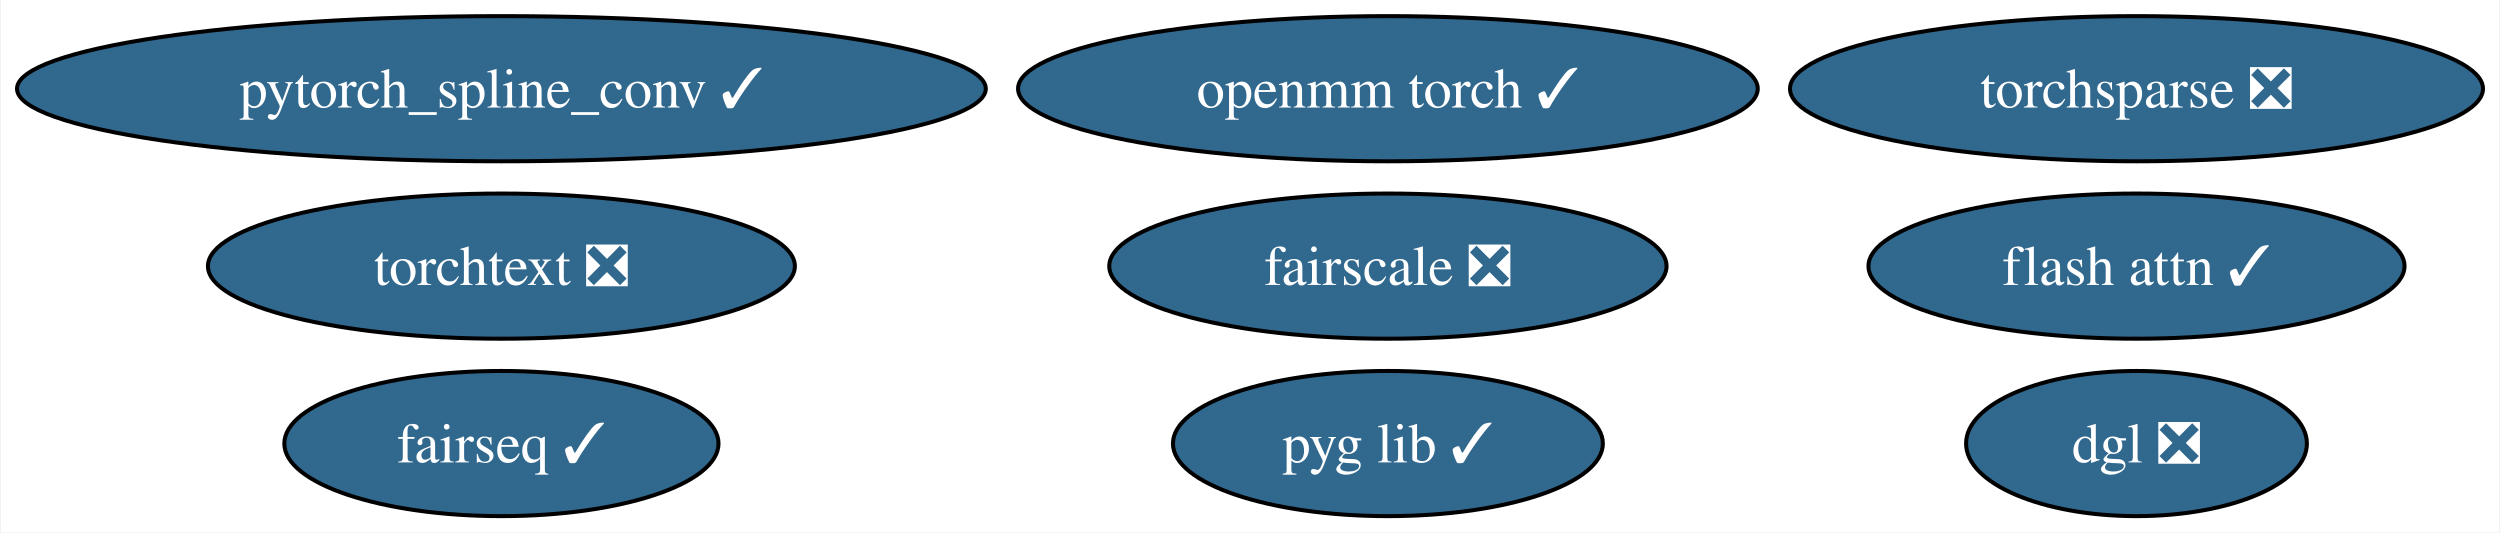
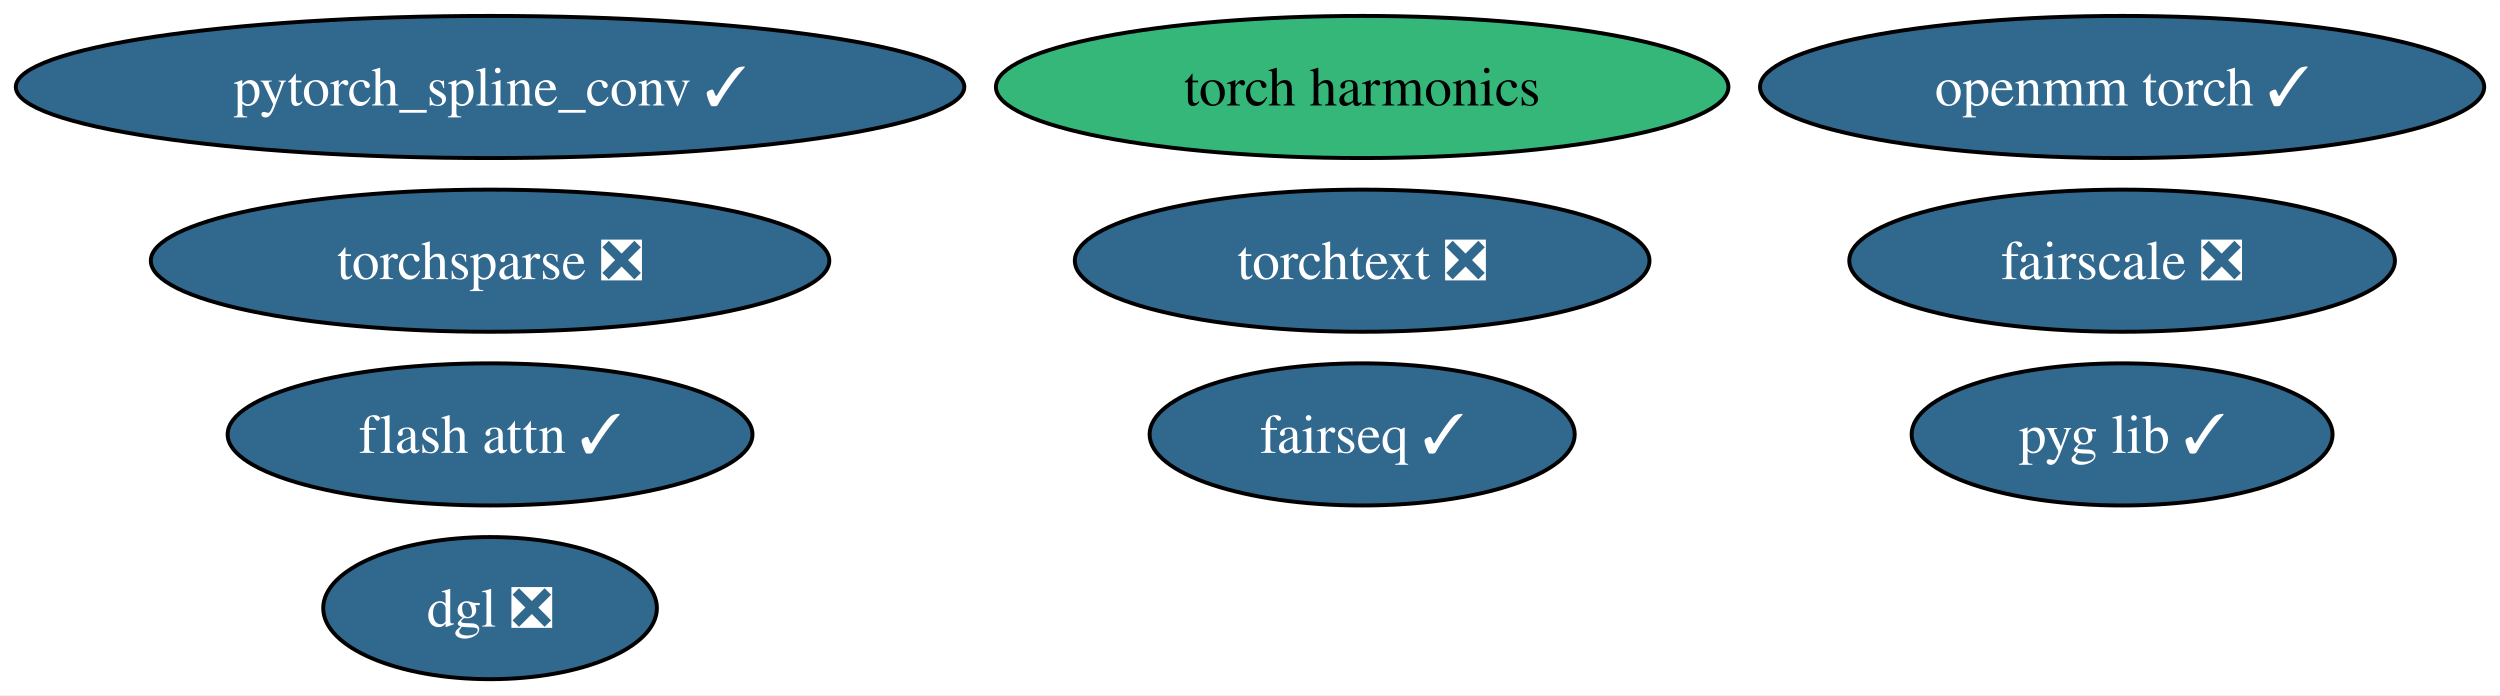
- <svg xmlns="http://www.w3.org/2000/svg" xmlns:xlink="http://www.w3.org/1999/xlink" width="620pt" height="132pt" viewBox="0.00 0.00 619.56 132.00">
-   <g id="graph0" class="graph" transform="scale(1 1) rotate(0) translate(4 128)">
-     <polygon fill="white" stroke="none" points="-4,4 -4,-128 615.56,-128 615.56,4 -4,4" />
+ <svg xmlns="http://www.w3.org/2000/svg" xmlns:xlink="http://www.w3.org/1999/xlink" width="633pt" height="176pt" viewBox="0.00 0.00 633.24 176.00">
+   <g id="graph0" class="graph" transform="scale(1 1) rotate(0) translate(4 172)">
+     <polygon fill="white" stroke="none" points="-4,4 -4,-172 629.24,-172 629.24,4 -4,4" />
    <g id="node1" class="node">
      <g id="a_node1">
        <a xlink:href="https://github.com/conda-forge/pytorch_spline_conv-feedstock/pull/39" xlink:title="pytorch_spline_conv ✓">
-           <ellipse fill="#31688e" stroke="black" cx="120.13" cy="-106" rx="120.13" ry="18" />
-           <text text-anchor="middle" x="120.13" y="-101.33" font-family="Times,serif" font-size="14.00" fill="white">pytorch_spline_conv ✓</text>
+           <ellipse fill="#31688e" stroke="black" cx="120.13" cy="-150" rx="120.13" ry="18" />
+           <text text-anchor="middle" x="120.13" y="-145.32" font-family="Times,serif" font-size="14.00" fill="white">pytorch_spline_conv ✓</text>
        </a>
      </g>
    </g>
    <g id="node2" class="node">
      <g id="a_node2">
        <a xlink:href="https://github.com/conda-forge/fairseq-feedstock/pull/39" xlink:title="fairseq ✓">
-           <ellipse fill="#31688e" stroke="black" cx="120.13" cy="-18" rx="53.84" ry="18" />
-           <text text-anchor="middle" x="120.13" y="-13.32" font-family="Times,serif" font-size="14.00" fill="white">fairseq ✓</text>
+           <ellipse fill="#31688e" stroke="black" cx="341.03" cy="-62" rx="53.84" ry="18" />
+           <text text-anchor="middle" x="341.03" y="-57.33" font-family="Times,serif" font-size="14.00" fill="white">fairseq ✓</text>
        </a>
      </g>
    </g>
    <g id="node3" class="node">
      <g id="a_node3">
        <a xlink:href="https://github.com/conda-forge/openmm-torch-feedstock/pull/53" xlink:title="openmm torch ✓">
-           <ellipse fill="#31688e" stroke="black" cx="339.98" cy="-106" rx="91.72" ry="18" />
-           <text text-anchor="middle" x="339.98" y="-101.33" font-family="Times,serif" font-size="14.00" fill="white">openmm torch ✓</text>
+           <ellipse fill="#31688e" stroke="black" cx="533.52" cy="-150" rx="91.72" ry="18" />
+           <text text-anchor="middle" x="533.52" y="-145.32" font-family="Times,serif" font-size="14.00" fill="white">openmm torch ✓</text>
        </a>
      </g>
    </g>
    <g id="node4" class="node">
      <g id="a_node4">
        <a xlink:href="https://github.com/conda-forge/torchsparse-feedstock/pull/36" xlink:title="torchsparse ❎">
-           <ellipse fill="#31688e" stroke="black" cx="525.63" cy="-106" rx="85.93" ry="18" />
-           <text text-anchor="middle" x="525.63" y="-101.33" font-family="Times,serif" font-size="14.00" fill="white">torchsparse ❎</text>
+           <ellipse fill="#31688e" stroke="black" cx="120.13" cy="-106" rx="85.93" ry="18" />
+           <text text-anchor="middle" x="120.13" y="-101.33" font-family="Times,serif" font-size="14.00" fill="white">torchsparse ❎</text>
        </a>
      </g>
    </g>
    <g id="node5" class="node">
      <g id="a_node5">
        <a xlink:href="https://github.com/conda-forge/fairscale-feedstock/pull/35" xlink:title="fairscale ❎">
-           <ellipse fill="#31688e" stroke="black" cx="339.98" cy="-62" rx="69.1" ry="18" />
-           <text text-anchor="middle" x="339.98" y="-57.33" font-family="Times,serif" font-size="14.00" fill="white">fairscale ❎</text>
+           <ellipse fill="#31688e" stroke="black" cx="533.52" cy="-106" rx="69.1" ry="18" />
+           <text text-anchor="middle" x="533.52" y="-101.33" font-family="Times,serif" font-size="14.00" fill="white">fairscale ❎</text>
        </a>
      </g>
    </g>
    <g id="node6" class="node">
      <g id="a_node6">
        <a xlink:href="https://github.com/conda-forge/pyg-lib-feedstock/pull/31" xlink:title="pyg lib ✓">
-           <ellipse fill="#31688e" stroke="black" cx="339.98" cy="-18" rx="53.31" ry="18" />
-           <text text-anchor="middle" x="339.98" y="-13.32" font-family="Times,serif" font-size="14.00" fill="white">pyg lib ✓</text>
+           <ellipse fill="#31688e" stroke="black" cx="533.52" cy="-62" rx="53.31" ry="18" />
+           <text text-anchor="middle" x="533.52" y="-57.33" font-family="Times,serif" font-size="14.00" fill="white">pyg lib ✓</text>
        </a>
      </g>
    </g>
    <g id="node7" class="node">
      <g id="a_node7">
        <a xlink:href="https://github.com/conda-forge/torchtext-feedstock/pull/20" xlink:title="torchtext ❎">
-           <ellipse fill="#31688e" stroke="black" cx="120.13" cy="-62" rx="72.78" ry="18" />
-           <text text-anchor="middle" x="120.13" y="-57.33" font-family="Times,serif" font-size="14.00" fill="white">torchtext ❎</text>
+           <ellipse fill="#31688e" stroke="black" cx="341.03" cy="-106" rx="72.78" ry="18" />
+           <text text-anchor="middle" x="341.03" y="-101.33" font-family="Times,serif" font-size="14.00" fill="white">torchtext ❎</text>
        </a>
      </g>
    </g>
    <g id="node8" class="node">
      <g id="a_node8">
        <a xlink:href="https://github.com/conda-forge/dgl-feedstock/pull/51" xlink:title="dgl ❎">
-           <ellipse fill="#31688e" stroke="black" cx="525.63" cy="-18" rx="42.26" ry="18" />
-           <text text-anchor="middle" x="525.63" y="-13.32" font-family="Times,serif" font-size="14.00" fill="white">dgl ❎</text>
+           <ellipse fill="#31688e" stroke="black" cx="120.13" cy="-18" rx="42.26" ry="18" />
+           <text text-anchor="middle" x="120.13" y="-13.32" font-family="Times,serif" font-size="14.00" fill="white">dgl ❎</text>
        </a>
      </g>
    </g>
    <g id="node9" class="node">
      <g id="a_node9">
        <a xlink:href="https://github.com/conda-forge/flash-attn-feedstock/pull/15" xlink:title="flash attn ✓">
-           <ellipse fill="#31688e" stroke="black" cx="525.63" cy="-62" rx="66.47" ry="18" />
-           <text text-anchor="middle" x="525.63" y="-57.33" font-family="Times,serif" font-size="14.00" fill="white">flash attn ✓</text>
+           <ellipse fill="#31688e" stroke="black" cx="120.13" cy="-62" rx="66.47" ry="18" />
+           <text text-anchor="middle" x="120.13" y="-57.33" font-family="Times,serif" font-size="14.00" fill="white">flash attn ✓</text>
+         </a>
+       </g>
+     </g>
+     <g id="node10" class="node">
+       <g id="a_node10">
+         <a xlink:href="https://github.com/conda-forge/torch-harmonics-feedstock" xlink:title="torch harmonics">
+           <ellipse fill="#35b779" stroke="black" cx="341.03" cy="-150" rx="92.77" ry="18" />
+           <text text-anchor="middle" x="341.03" y="-145.32" font-family="Times,serif" font-size="14.00">torch harmonics</text>
        </a>
      </g>
    </g>
  </g>
</svg>
